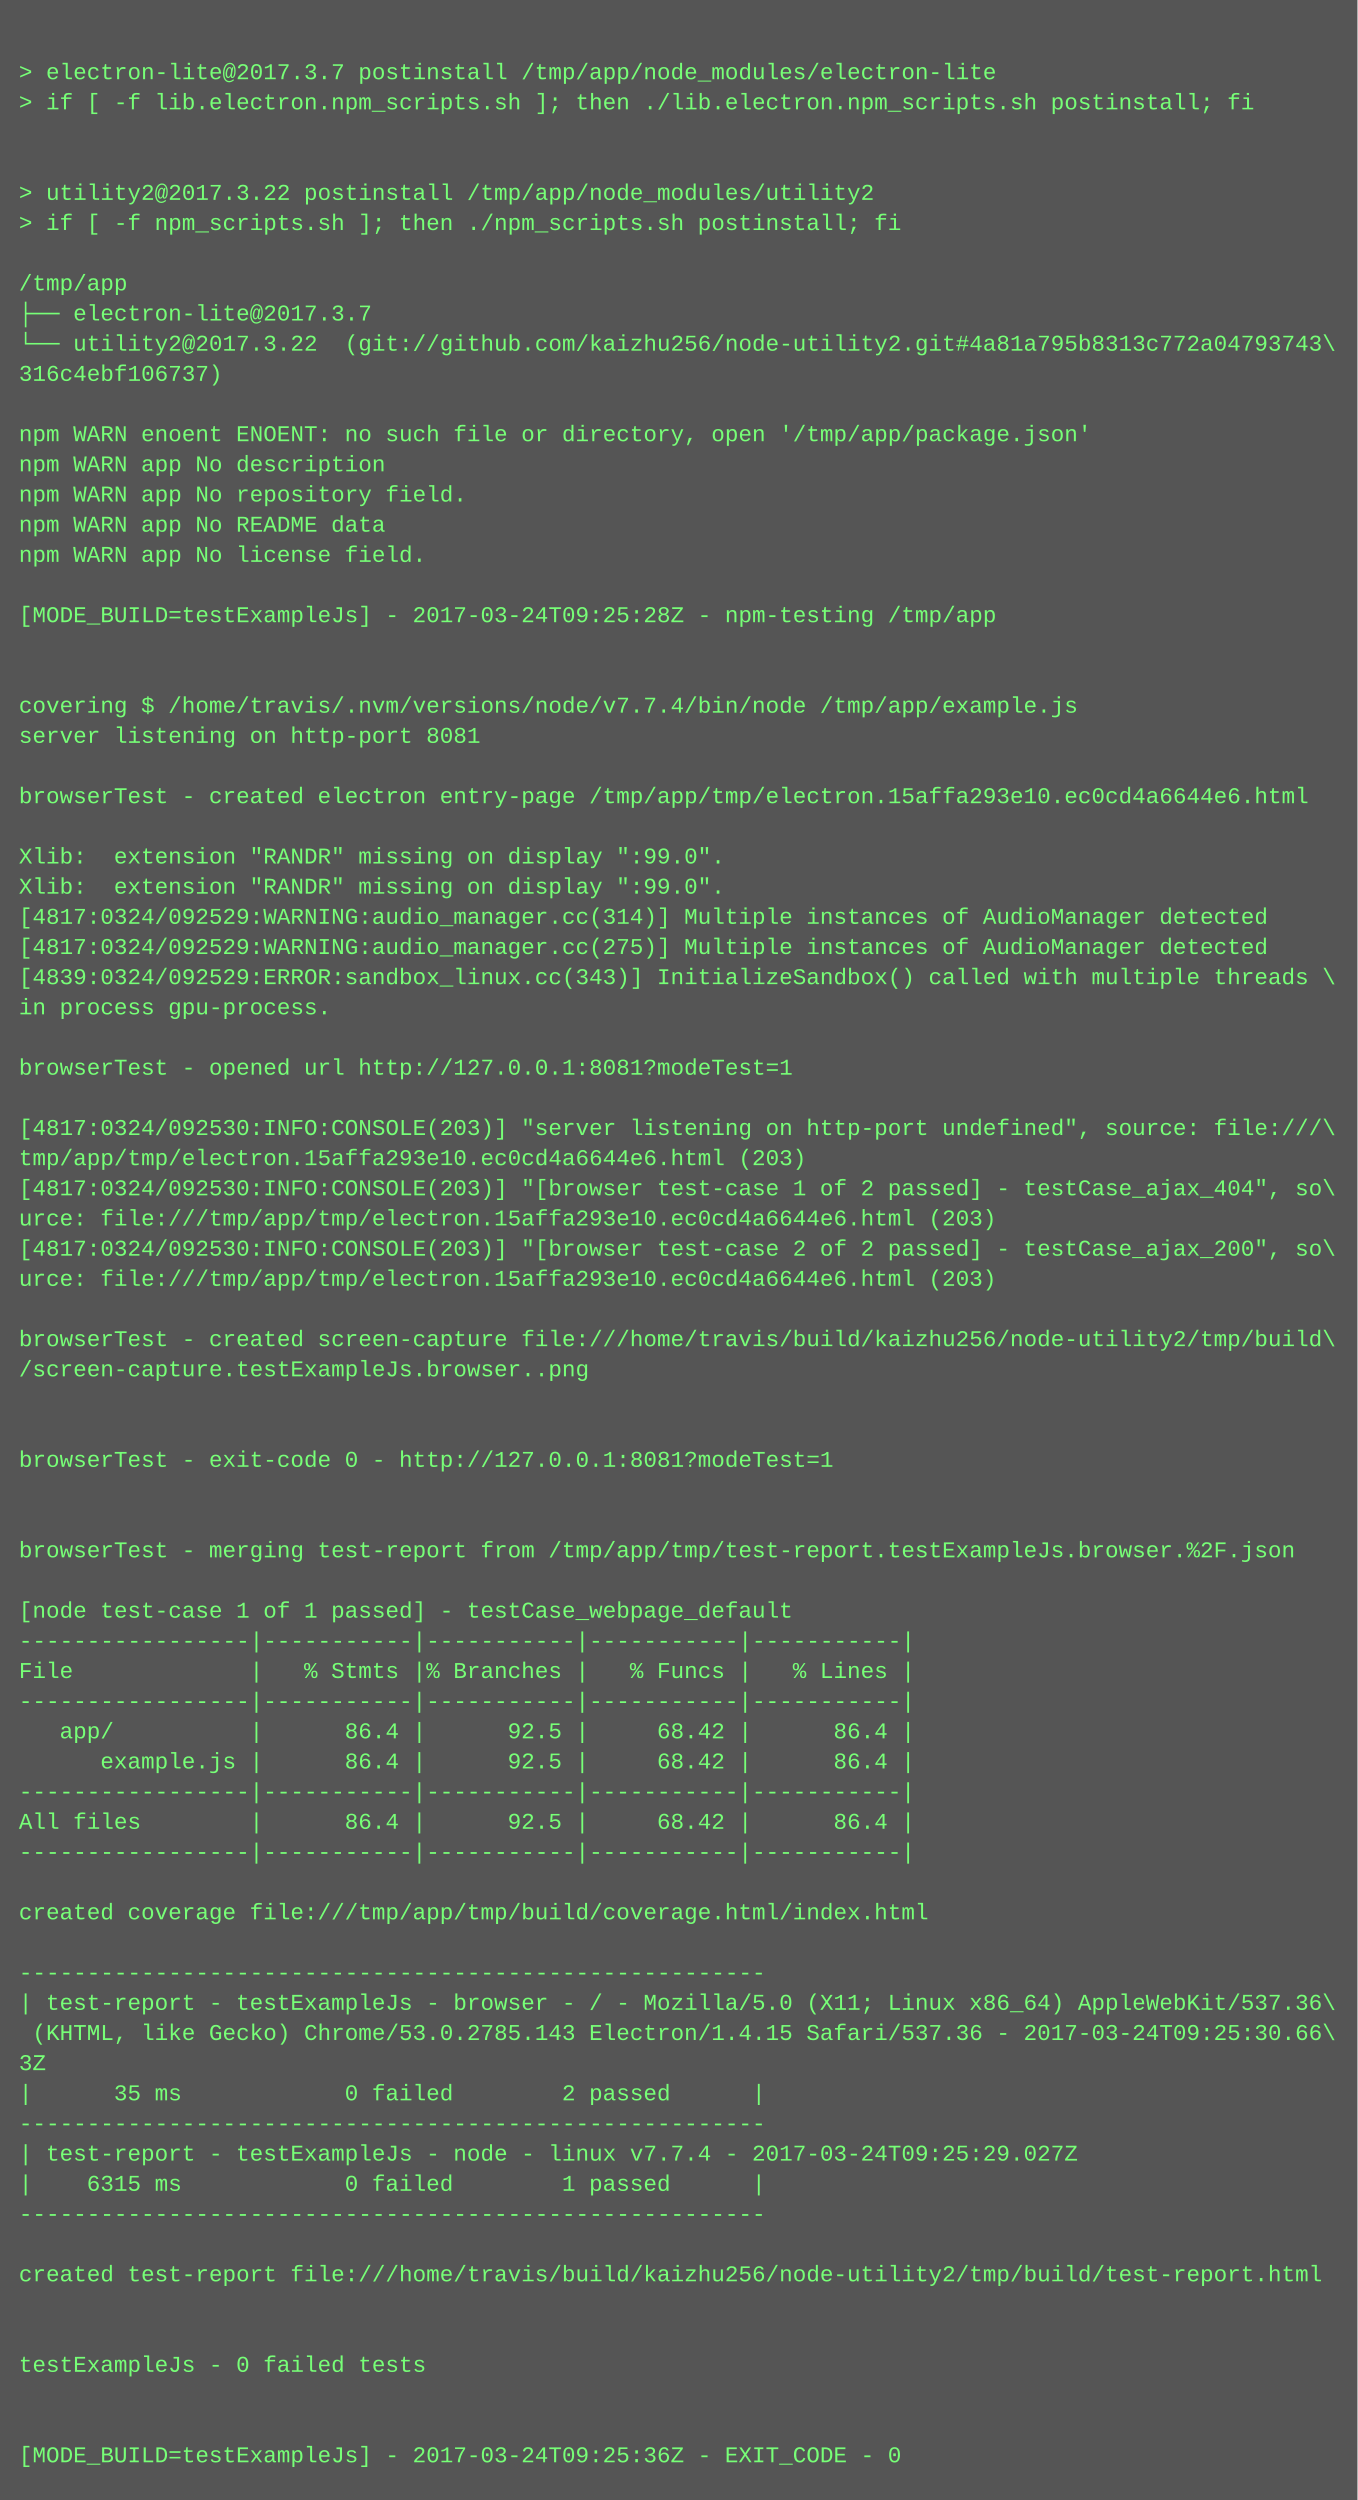
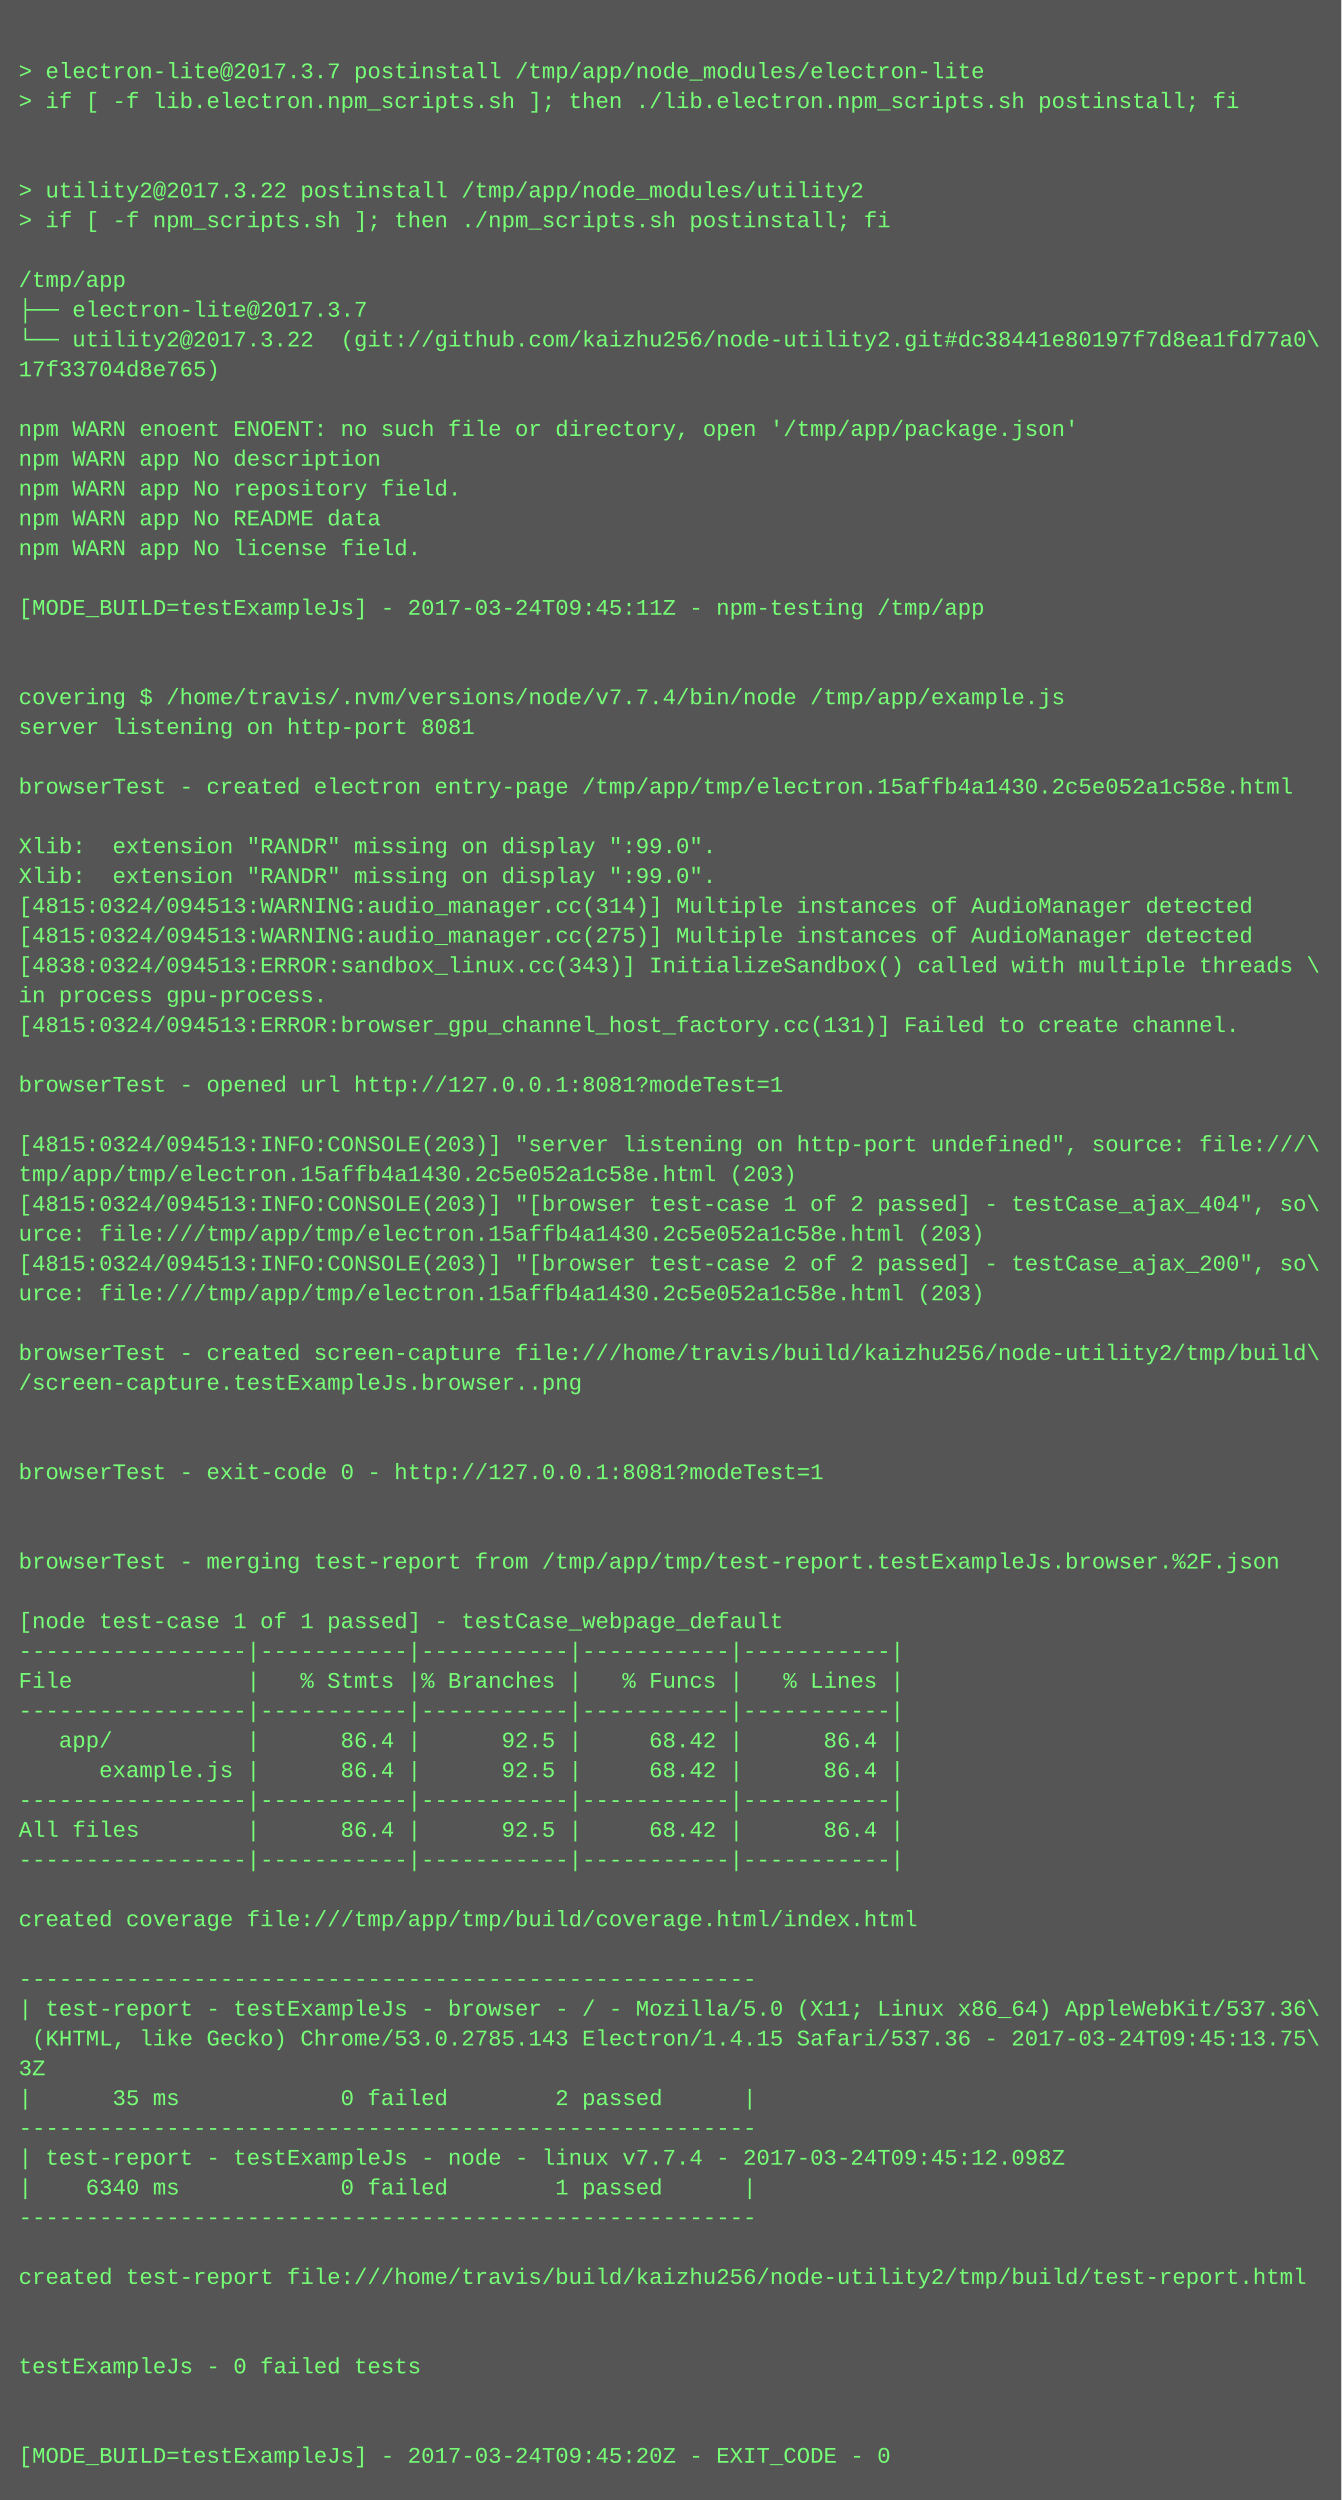
- <svg xmlns="http://www.w3.org/2000/svg" height="1326" width="720">
-   <rect height="1326" fill="#555" width="720" />
+ <svg xmlns="http://www.w3.org/2000/svg" height="1342" width="720">
+   <rect height="1342" fill="#555" width="720" />
  <text fill="#7f7" font-family="Courier New" font-size="12" xml:space="preserve">
    <tspan x="10" y="26" />
    <tspan x="10" y="42">&gt; electron-lite@2017.3.7 postinstall /tmp/app/node_modules/electron-lite</tspan>
    <tspan x="10" y="58">&gt; if [ -f lib.electron.npm_scripts.sh ]; then ./lib.electron.npm_scripts.sh postinstall; fi</tspan>
    <tspan x="10" y="74" />
    <tspan x="10" y="90" />
    <tspan x="10" y="106">&gt; utility2@2017.3.22 postinstall /tmp/app/node_modules/utility2</tspan>
    <tspan x="10" y="122">&gt; if [ -f npm_scripts.sh ]; then ./npm_scripts.sh postinstall; fi</tspan>
    <tspan x="10" y="138" />
    <tspan x="10" y="154">/tmp/app</tspan>
    <tspan x="10" y="170">├── electron-lite@2017.3.7 </tspan>
-     <tspan x="10" y="186">└── utility2@2017.3.22  (git://github.com/kaizhu256/node-utility2.git#4a81a795b8313c772a04793743\</tspan>
-     <tspan x="10" y="202">316c4ebf106737)</tspan>
+     <tspan x="10" y="186">└── utility2@2017.3.22  (git://github.com/kaizhu256/node-utility2.git#dc38441e80197f7d8ea1fd77a0\</tspan>
+     <tspan x="10" y="202">17f33704d8e765)</tspan>
    <tspan x="10" y="218" />
    <tspan x="10" y="234">npm WARN enoent ENOENT: no such file or directory, open '/tmp/app/package.json'</tspan>
    <tspan x="10" y="250">npm WARN app No description</tspan>
    <tspan x="10" y="266">npm WARN app No repository field.</tspan>
    <tspan x="10" y="282">npm WARN app No README data</tspan>
    <tspan x="10" y="298">npm WARN app No license field.</tspan>
    <tspan x="10" y="314" />
-     <tspan x="10" y="330">[MODE_BUILD=testExampleJs] - 2017-03-24T09:25:28Z - npm-testing /tmp/app</tspan>
+     <tspan x="10" y="330">[MODE_BUILD=testExampleJs] - 2017-03-24T09:45:11Z - npm-testing /tmp/app</tspan>
    <tspan x="10" y="346" />
    <tspan x="10" y="362" />
    <tspan x="10" y="378">covering $ /home/travis/.nvm/versions/node/v7.7.4/bin/node /tmp/app/example.js</tspan>
    <tspan x="10" y="394">server listening on http-port 8081</tspan>
    <tspan x="10" y="410" />
-     <tspan x="10" y="426">browserTest - created electron entry-page /tmp/app/tmp/electron.15affa293e10.ec0cd4a6644e6.html</tspan>
+     <tspan x="10" y="426">browserTest - created electron entry-page /tmp/app/tmp/electron.15affb4a1430.2c5e052a1c58e.html</tspan>
    <tspan x="10" y="442" />
    <tspan x="10" y="458">Xlib:  extension "RANDR" missing on display ":99.0".</tspan>
    <tspan x="10" y="474">Xlib:  extension "RANDR" missing on display ":99.0".</tspan>
-     <tspan x="10" y="490">[4817:0324/092529:WARNING:audio_manager.cc(314)] Multiple instances of AudioManager detected</tspan>
-     <tspan x="10" y="506">[4817:0324/092529:WARNING:audio_manager.cc(275)] Multiple instances of AudioManager detected</tspan>
-     <tspan x="10" y="522">[4839:0324/092529:ERROR:sandbox_linux.cc(343)] InitializeSandbox() called with multiple threads \</tspan>
+     <tspan x="10" y="490">[4815:0324/094513:WARNING:audio_manager.cc(314)] Multiple instances of AudioManager detected</tspan>
+     <tspan x="10" y="506">[4815:0324/094513:WARNING:audio_manager.cc(275)] Multiple instances of AudioManager detected</tspan>
+     <tspan x="10" y="522">[4838:0324/094513:ERROR:sandbox_linux.cc(343)] InitializeSandbox() called with multiple threads \</tspan>
    <tspan x="10" y="538">in process gpu-process. </tspan>
-     <tspan x="10" y="554" />
-     <tspan x="10" y="570">browserTest - opened url http://127.0.0.1:8081?modeTest=1</tspan>
-     <tspan x="10" y="586" />
-     <tspan x="10" y="602">[4817:0324/092530:INFO:CONSOLE(203)] "server listening on http-port undefined", source: file:///\</tspan>
-     <tspan x="10" y="618">tmp/app/tmp/electron.15affa293e10.ec0cd4a6644e6.html (203)</tspan>
-     <tspan x="10" y="634">[4817:0324/092530:INFO:CONSOLE(203)] "[browser test-case 1 of 2 passed] - testCase_ajax_404", so\</tspan>
-     <tspan x="10" y="650">urce: file:///tmp/app/tmp/electron.15affa293e10.ec0cd4a6644e6.html (203)</tspan>
-     <tspan x="10" y="666">[4817:0324/092530:INFO:CONSOLE(203)] "[browser test-case 2 of 2 passed] - testCase_ajax_200", so\</tspan>
-     <tspan x="10" y="682">urce: file:///tmp/app/tmp/electron.15affa293e10.ec0cd4a6644e6.html (203)</tspan>
-     <tspan x="10" y="698" />
-     <tspan x="10" y="714">browserTest - created screen-capture file:///home/travis/build/kaizhu256/node-utility2/tmp/build\</tspan>
-     <tspan x="10" y="730">/screen-capture.testExampleJs.browser..png</tspan>
-     <tspan x="10" y="746" />
+     <tspan x="10" y="554">[4815:0324/094513:ERROR:browser_gpu_channel_host_factory.cc(131)] Failed to create channel.</tspan>
+     <tspan x="10" y="570" />
+     <tspan x="10" y="586">browserTest - opened url http://127.0.0.1:8081?modeTest=1</tspan>
+     <tspan x="10" y="602" />
+     <tspan x="10" y="618">[4815:0324/094513:INFO:CONSOLE(203)] "server listening on http-port undefined", source: file:///\</tspan>
+     <tspan x="10" y="634">tmp/app/tmp/electron.15affb4a1430.2c5e052a1c58e.html (203)</tspan>
+     <tspan x="10" y="650">[4815:0324/094513:INFO:CONSOLE(203)] "[browser test-case 1 of 2 passed] - testCase_ajax_404", so\</tspan>
+     <tspan x="10" y="666">urce: file:///tmp/app/tmp/electron.15affb4a1430.2c5e052a1c58e.html (203)</tspan>
+     <tspan x="10" y="682">[4815:0324/094513:INFO:CONSOLE(203)] "[browser test-case 2 of 2 passed] - testCase_ajax_200", so\</tspan>
+     <tspan x="10" y="698">urce: file:///tmp/app/tmp/electron.15affb4a1430.2c5e052a1c58e.html (203)</tspan>
+     <tspan x="10" y="714" />
+     <tspan x="10" y="730">browserTest - created screen-capture file:///home/travis/build/kaizhu256/node-utility2/tmp/build\</tspan>
+     <tspan x="10" y="746">/screen-capture.testExampleJs.browser..png</tspan>
    <tspan x="10" y="762" />
-     <tspan x="10" y="778">browserTest - exit-code 0 - http://127.0.0.1:8081?modeTest=1</tspan>
-     <tspan x="10" y="794" />
+     <tspan x="10" y="778" />
+     <tspan x="10" y="794">browserTest - exit-code 0 - http://127.0.0.1:8081?modeTest=1</tspan>
    <tspan x="10" y="810" />
-     <tspan x="10" y="826">browserTest - merging test-report from /tmp/app/tmp/test-report.testExampleJs.browser.%2F.json</tspan>
-     <tspan x="10" y="842" />
-     <tspan x="10" y="858">[node test-case 1 of 1 passed] - testCase_webpage_default</tspan>
-     <tspan x="10" y="874">-----------------|-----------|-----------|-----------|-----------|</tspan>
-     <tspan x="10" y="890">File             |   % Stmts |% Branches |   % Funcs |   % Lines |</tspan>
-     <tspan x="10" y="906">-----------------|-----------|-----------|-----------|-----------|</tspan>
-     <tspan x="10" y="922">   app/          |      86.4 |      92.5 |     68.42 |      86.4 |</tspan>
-     <tspan x="10" y="938">      example.js |      86.4 |      92.5 |     68.42 |      86.4 |</tspan>
-     <tspan x="10" y="954">-----------------|-----------|-----------|-----------|-----------|</tspan>
-     <tspan x="10" y="970">All files        |      86.4 |      92.5 |     68.42 |      86.4 |</tspan>
-     <tspan x="10" y="986">-----------------|-----------|-----------|-----------|-----------|</tspan>
-     <tspan x="10" y="1002" />
-     <tspan x="10" y="1018">created coverage file:///tmp/app/tmp/build/coverage.html/index.html</tspan>
-     <tspan x="10" y="1034" />
-     <tspan x="10" y="1050">-------------------------------------------------------</tspan>
-     <tspan x="10" y="1066">| test-report - testExampleJs - browser - / - Mozilla/5.0 (X11; Linux x86_64) AppleWebKit/537.36\</tspan>
-     <tspan x="10" y="1082"> (KHTML, like Gecko) Chrome/53.0.2785.143 Electron/1.4.15 Safari/537.36 - 2017-03-24T09:25:30.66\</tspan>
-     <tspan x="10" y="1098">3Z</tspan>
-     <tspan x="10" y="1114">|      35 ms            0 failed        2 passed      |</tspan>
-     <tspan x="10" y="1130">-------------------------------------------------------</tspan>
-     <tspan x="10" y="1146">| test-report - testExampleJs - node - linux v7.7.4 - 2017-03-24T09:25:29.027Z</tspan>
-     <tspan x="10" y="1162">|    6315 ms            0 failed        1 passed      |</tspan>
-     <tspan x="10" y="1178">-------------------------------------------------------</tspan>
-     <tspan x="10" y="1194" />
-     <tspan x="10" y="1210">created test-report file:///home/travis/build/kaizhu256/node-utility2/tmp/build/test-report.html</tspan>
-     <tspan x="10" y="1226" />
+     <tspan x="10" y="826" />
+     <tspan x="10" y="842">browserTest - merging test-report from /tmp/app/tmp/test-report.testExampleJs.browser.%2F.json</tspan>
+     <tspan x="10" y="858" />
+     <tspan x="10" y="874">[node test-case 1 of 1 passed] - testCase_webpage_default</tspan>
+     <tspan x="10" y="890">-----------------|-----------|-----------|-----------|-----------|</tspan>
+     <tspan x="10" y="906">File             |   % Stmts |% Branches |   % Funcs |   % Lines |</tspan>
+     <tspan x="10" y="922">-----------------|-----------|-----------|-----------|-----------|</tspan>
+     <tspan x="10" y="938">   app/          |      86.4 |      92.5 |     68.42 |      86.4 |</tspan>
+     <tspan x="10" y="954">      example.js |      86.4 |      92.5 |     68.42 |      86.4 |</tspan>
+     <tspan x="10" y="970">-----------------|-----------|-----------|-----------|-----------|</tspan>
+     <tspan x="10" y="986">All files        |      86.4 |      92.5 |     68.42 |      86.4 |</tspan>
+     <tspan x="10" y="1002">-----------------|-----------|-----------|-----------|-----------|</tspan>
+     <tspan x="10" y="1018" />
+     <tspan x="10" y="1034">created coverage file:///tmp/app/tmp/build/coverage.html/index.html</tspan>
+     <tspan x="10" y="1050" />
+     <tspan x="10" y="1066">-------------------------------------------------------</tspan>
+     <tspan x="10" y="1082">| test-report - testExampleJs - browser - / - Mozilla/5.0 (X11; Linux x86_64) AppleWebKit/537.36\</tspan>
+     <tspan x="10" y="1098"> (KHTML, like Gecko) Chrome/53.0.2785.143 Electron/1.4.15 Safari/537.36 - 2017-03-24T09:45:13.75\</tspan>
+     <tspan x="10" y="1114">3Z</tspan>
+     <tspan x="10" y="1130">|      35 ms            0 failed        2 passed      |</tspan>
+     <tspan x="10" y="1146">-------------------------------------------------------</tspan>
+     <tspan x="10" y="1162">| test-report - testExampleJs - node - linux v7.7.4 - 2017-03-24T09:45:12.098Z</tspan>
+     <tspan x="10" y="1178">|    6340 ms            0 failed        1 passed      |</tspan>
+     <tspan x="10" y="1194">-------------------------------------------------------</tspan>
+     <tspan x="10" y="1210" />
+     <tspan x="10" y="1226">created test-report file:///home/travis/build/kaizhu256/node-utility2/tmp/build/test-report.html</tspan>
    <tspan x="10" y="1242" />
-     <tspan x="10" y="1258">testExampleJs - 0 failed tests</tspan>
-     <tspan x="10" y="1274" />
+     <tspan x="10" y="1258" />
+     <tspan x="10" y="1274">testExampleJs - 0 failed tests</tspan>
    <tspan x="10" y="1290" />
-     <tspan x="10" y="1306">[MODE_BUILD=testExampleJs] - 2017-03-24T09:25:36Z - EXIT_CODE - 0</tspan>
+     <tspan x="10" y="1306" />
+     <tspan x="10" y="1322">[MODE_BUILD=testExampleJs] - 2017-03-24T09:45:20Z - EXIT_CODE - 0</tspan>
  </text>
</svg>
